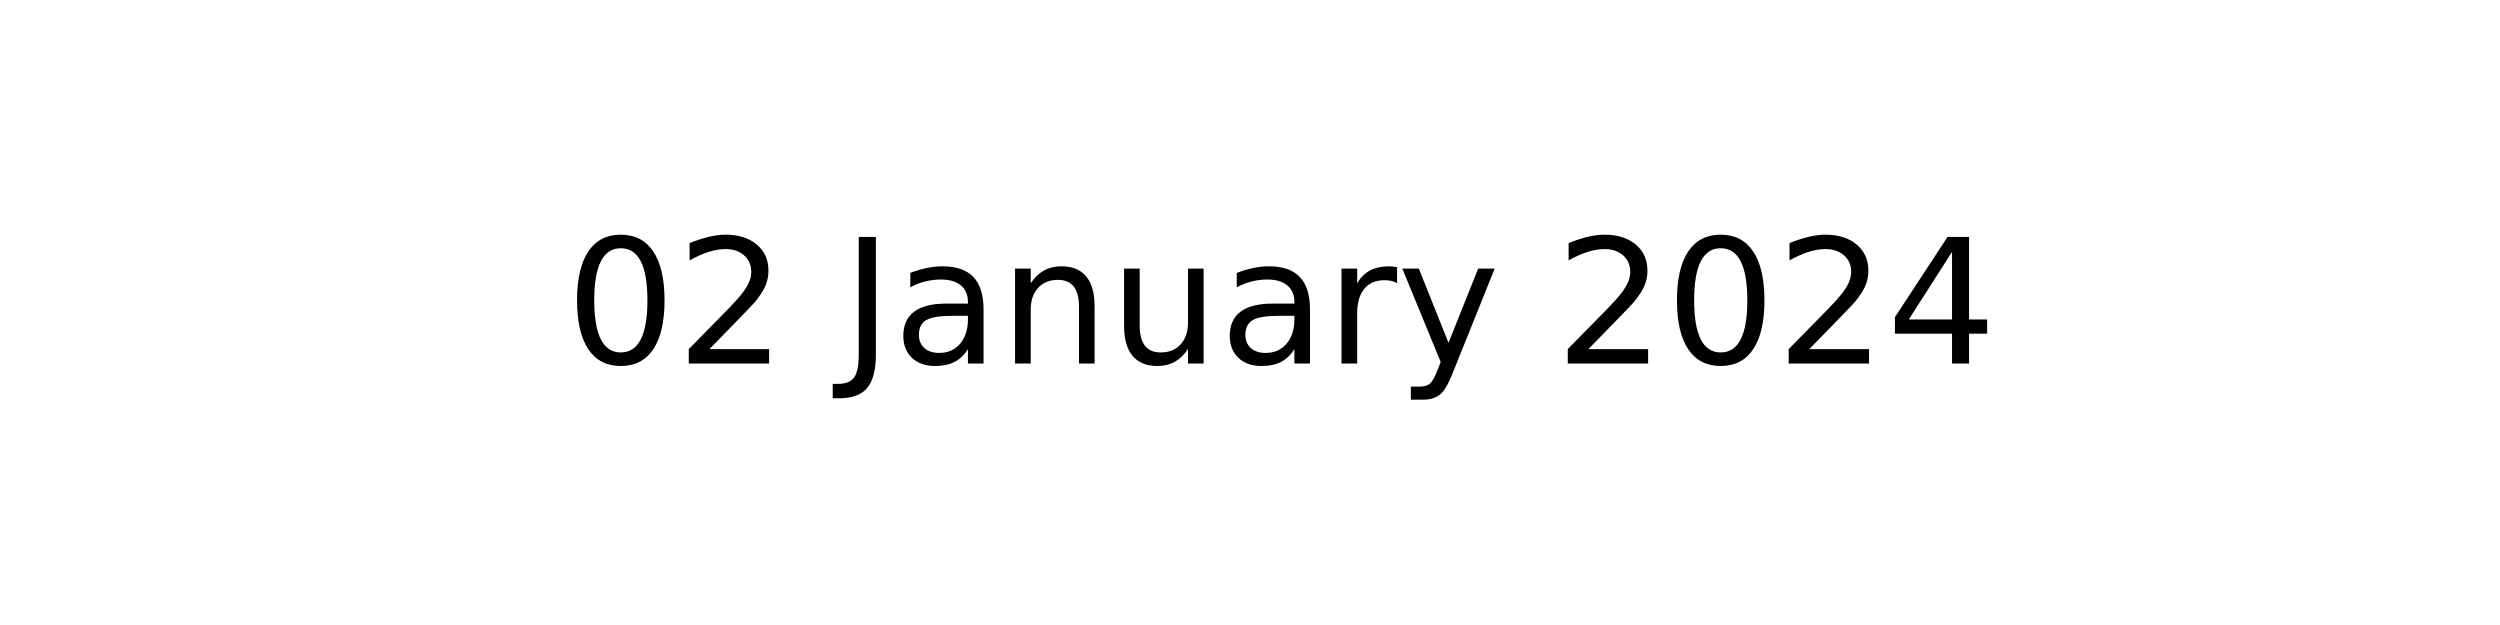
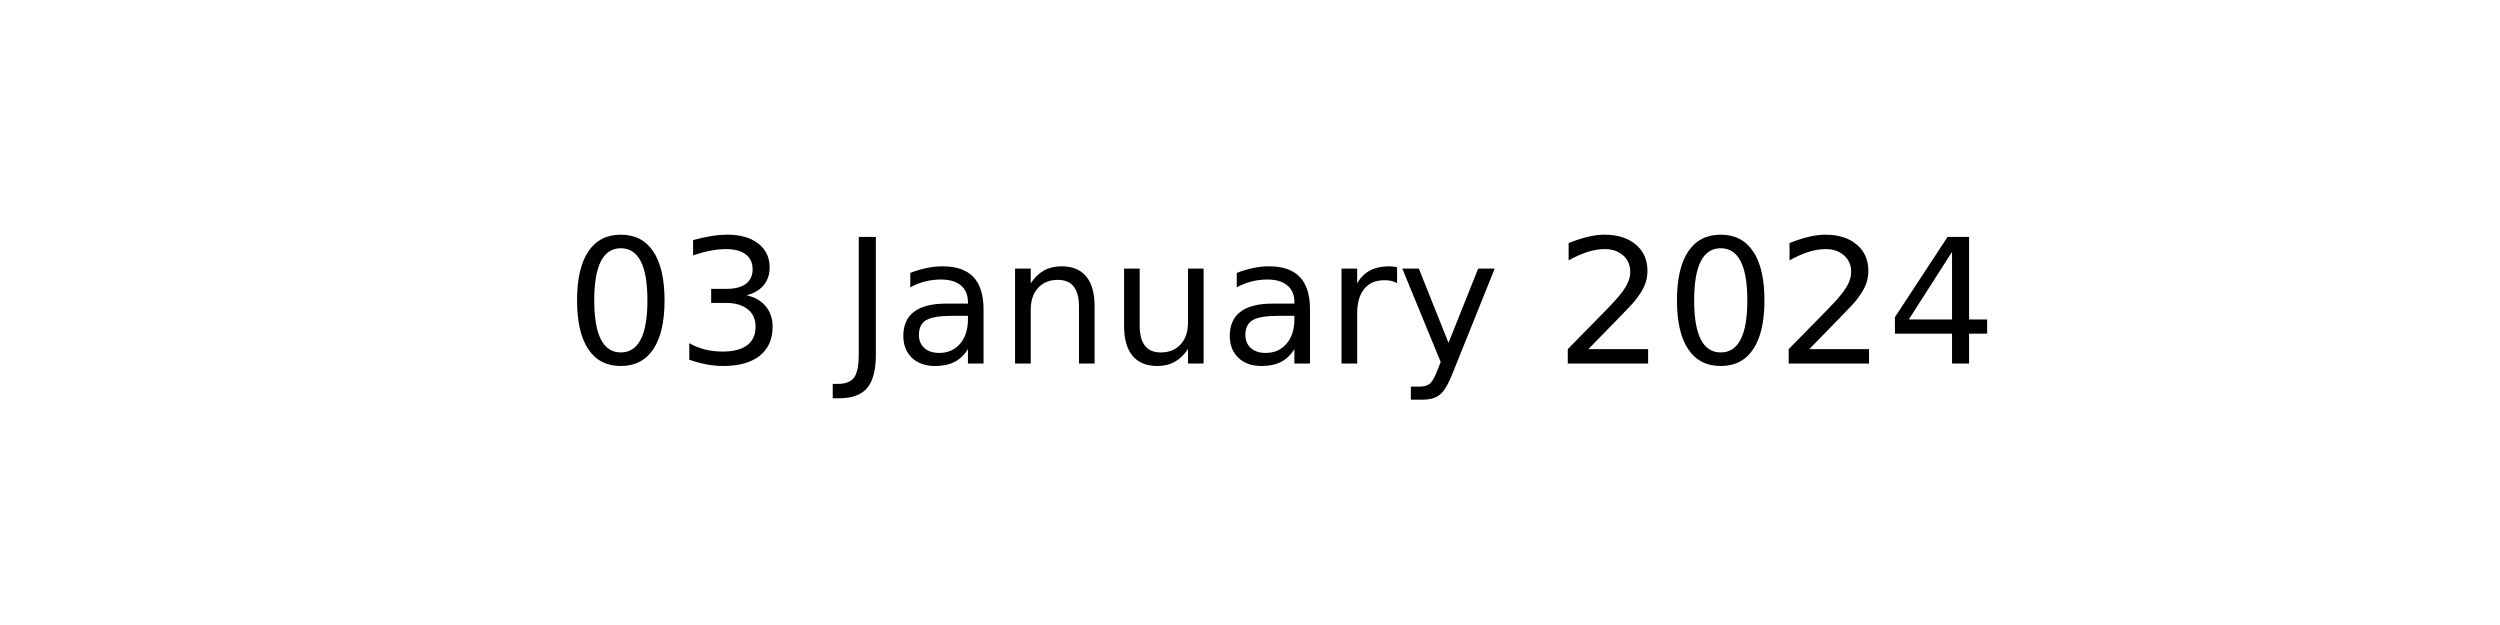
<svg xmlns="http://www.w3.org/2000/svg" xmlns:xlink="http://www.w3.org/1999/xlink" width="144pt" height="36pt" viewBox="0 0 144 36" version="1.1">
  <defs>
    <style type="text/css">*{stroke-linejoin: round; stroke-linecap: butt}</style>
  </defs>
  <g id="figure_1">
    <g id="axes_1">
      <g id="text_1">
        <g transform="translate(32.57891 20.93937) scale(0.1 -0.1)">
          <defs>
            <path id="DejaVuSans-30" d="M 2034 4250  Q 1547 4250 1301 3770  Q 1056 3291 1056 2328  Q 1056 1369 1301 889  Q 1547 409 2034 409  Q 2525 409 2770 889  Q 3016 1369 3016 2328  Q 3016 3291 2770 3770  Q 2525 4250 2034 4250  z M 2034 4750  Q 2819 4750 3233 4129  Q 3647 3509 3647 2328  Q 3647 1150 3233 529  Q 2819 -91 2034 -91  Q 1250 -91 836 529  Q 422 1150 422 2328  Q 422 3509 836 4129  Q 1250 4750 2034 4750  z " transform="scale(0.015625)" />
-             <path id="DejaVuSans-32" d="M 1228 531  L 3431 531  L 3431 0  L 469 0  L 469 531  Q 828 903 1448 1529  Q 2069 2156 2228 2338  Q 2531 2678 2651 2914  Q 2772 3150 2772 3378  Q 2772 3750 2511 3984  Q 2250 4219 1831 4219  Q 1534 4219 1204 4116  Q 875 4013 500 3803  L 500 4441  Q 881 4594 1212 4672  Q 1544 4750 1819 4750  Q 2544 4750 2975 4387  Q 3406 4025 3406 3419  Q 3406 3131 3298 2873  Q 3191 2616 2906 2266  Q 2828 2175 2409 1742  Q 1991 1309 1228 531  z " transform="scale(0.015625)" />
+             <path id="DejaVuSans-33" d="M 2597 2516  Q 3050 2419 3304 2112  Q 3559 1806 3559 1356  Q 3559 666 3084 287  Q 2609 -91 1734 -91  Q 1441 -91 1130 -33  Q 819 25 488 141  L 488 750  Q 750 597 1062 519  Q 1375 441 1716 441  Q 2309 441 2620 675  Q 2931 909 2931 1356  Q 2931 1769 2642 2001  Q 2353 2234 1838 2234  L 1294 2234  L 1294 2753  L 1863 2753  Q 2328 2753 2575 2939  Q 2822 3125 2822 3475  Q 2822 3834 2567 4026  Q 2313 4219 1838 4219  Q 1578 4219 1281 4162  Q 984 4106 628 3988  L 628 4550  Q 988 4650 1302 4700  Q 1616 4750 1894 4750  Q 2613 4750 3031 4423  Q 3450 4097 3450 3541  Q 3450 3153 3228 2886  Q 3006 2619 2597 2516  z " transform="scale(0.015625)" />
            <path id="DejaVuSans-20" transform="scale(0.015625)" />
            <path id="DejaVuSans-4a" d="M 628 4666  L 1259 4666  L 1259 325  Q 1259 -519 939 -900  Q 619 -1281 -91 -1281  L -331 -1281  L -331 -750  L -134 -750  Q 284 -750 456 -515  Q 628 -281 628 325  L 628 4666  z " transform="scale(0.015625)" />
            <path id="DejaVuSans-61" d="M 2194 1759  Q 1497 1759 1228 1600  Q 959 1441 959 1056  Q 959 750 1161 570  Q 1363 391 1709 391  Q 2188 391 2477 730  Q 2766 1069 2766 1631  L 2766 1759  L 2194 1759  z M 3341 1997  L 3341 0  L 2766 0  L 2766 531  Q 2569 213 2275 61  Q 1981 -91 1556 -91  Q 1019 -91 701 211  Q 384 513 384 1019  Q 384 1609 779 1909  Q 1175 2209 1959 2209  L 2766 2209  L 2766 2266  Q 2766 2663 2505 2880  Q 2244 3097 1772 3097  Q 1472 3097 1187 3025  Q 903 2953 641 2809  L 641 3341  Q 956 3463 1253 3523  Q 1550 3584 1831 3584  Q 2591 3584 2966 3190  Q 3341 2797 3341 1997  z " transform="scale(0.015625)" />
            <path id="DejaVuSans-6e" d="M 3513 2113  L 3513 0  L 2938 0  L 2938 2094  Q 2938 2591 2744 2837  Q 2550 3084 2163 3084  Q 1697 3084 1428 2787  Q 1159 2491 1159 1978  L 1159 0  L 581 0  L 581 3500  L 1159 3500  L 1159 2956  Q 1366 3272 1645 3428  Q 1925 3584 2291 3584  Q 2894 3584 3203 3211  Q 3513 2838 3513 2113  z " transform="scale(0.015625)" />
            <path id="DejaVuSans-75" d="M 544 1381  L 544 3500  L 1119 3500  L 1119 1403  Q 1119 906 1312 657  Q 1506 409 1894 409  Q 2359 409 2629 706  Q 2900 1003 2900 1516  L 2900 3500  L 3475 3500  L 3475 0  L 2900 0  L 2900 538  Q 2691 219 2414 64  Q 2138 -91 1772 -91  Q 1169 -91 856 284  Q 544 659 544 1381  z M 1991 3584  L 1991 3584  z " transform="scale(0.015625)" />
            <path id="DejaVuSans-72" d="M 2631 2963  Q 2534 3019 2420 3045  Q 2306 3072 2169 3072  Q 1681 3072 1420 2755  Q 1159 2438 1159 1844  L 1159 0  L 581 0  L 581 3500  L 1159 3500  L 1159 2956  Q 1341 3275 1631 3429  Q 1922 3584 2338 3584  Q 2397 3584 2469 3576  Q 2541 3569 2628 3553  L 2631 2963  z " transform="scale(0.015625)" />
            <path id="DejaVuSans-79" d="M 2059 -325  Q 1816 -950 1584 -1140  Q 1353 -1331 966 -1331  L 506 -1331  L 506 -850  L 844 -850  Q 1081 -850 1212 -737  Q 1344 -625 1503 -206  L 1606 56  L 191 3500  L 800 3500  L 1894 763  L 2988 3500  L 3597 3500  L 2059 -325  z " transform="scale(0.015625)" />
+             <path id="DejaVuSans-32" d="M 1228 531  L 3431 531  L 3431 0  L 469 0  L 469 531  Q 828 903 1448 1529  Q 2069 2156 2228 2338  Q 2531 2678 2651 2914  Q 2772 3150 2772 3378  Q 2772 3750 2511 3984  Q 2250 4219 1831 4219  Q 1534 4219 1204 4116  Q 875 4013 500 3803  L 500 4441  Q 881 4594 1212 4672  Q 1544 4750 1819 4750  Q 2544 4750 2975 4387  Q 3406 4025 3406 3419  Q 3406 3131 3298 2873  Q 3191 2616 2906 2266  Q 2828 2175 2409 1742  Q 1991 1309 1228 531  z " transform="scale(0.015625)" />
            <path id="DejaVuSans-34" d="M 2419 4116  L 825 1625  L 2419 1625  L 2419 4116  z M 2253 4666  L 3047 4666  L 3047 1625  L 3713 1625  L 3713 1100  L 3047 1100  L 3047 0  L 2419 0  L 2419 1100  L 313 1100  L 313 1709  L 2253 4666  z " transform="scale(0.015625)" />
          </defs>
          <use xlink:href="#DejaVuSans-30" />
-           <use xlink:href="#DejaVuSans-32" x="63.623" />
+           <use xlink:href="#DejaVuSans-33" x="63.623" />
          <use xlink:href="#DejaVuSans-20" x="127.246" />
          <use xlink:href="#DejaVuSans-4a" x="159.033" />
          <use xlink:href="#DejaVuSans-61" x="188.525" />
          <use xlink:href="#DejaVuSans-6e" x="249.805" />
          <use xlink:href="#DejaVuSans-75" x="313.184" />
          <use xlink:href="#DejaVuSans-61" x="376.562" />
          <use xlink:href="#DejaVuSans-72" x="437.842" />
          <use xlink:href="#DejaVuSans-79" x="478.955" />
          <use xlink:href="#DejaVuSans-20" x="538.135" />
          <use xlink:href="#DejaVuSans-32" x="569.922" />
          <use xlink:href="#DejaVuSans-30" x="633.545" />
          <use xlink:href="#DejaVuSans-32" x="697.168" />
          <use xlink:href="#DejaVuSans-34" x="760.791" />
        </g>
      </g>
    </g>
  </g>
</svg>
